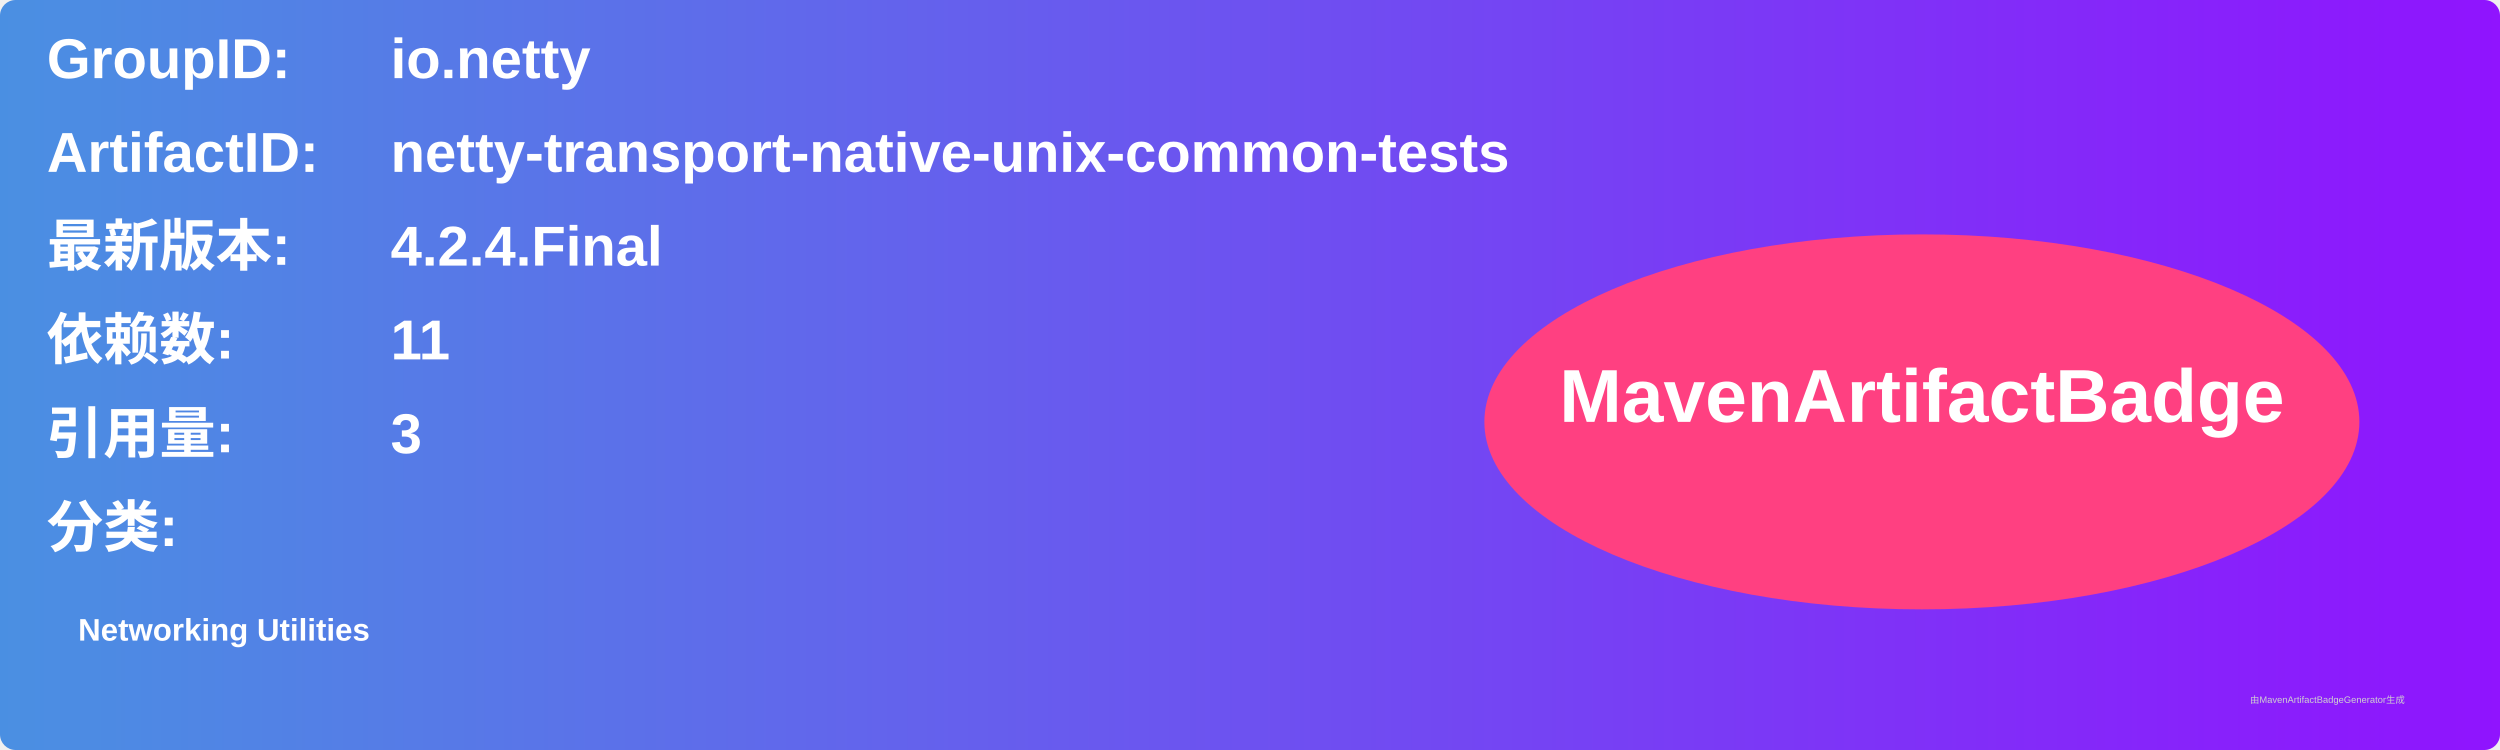
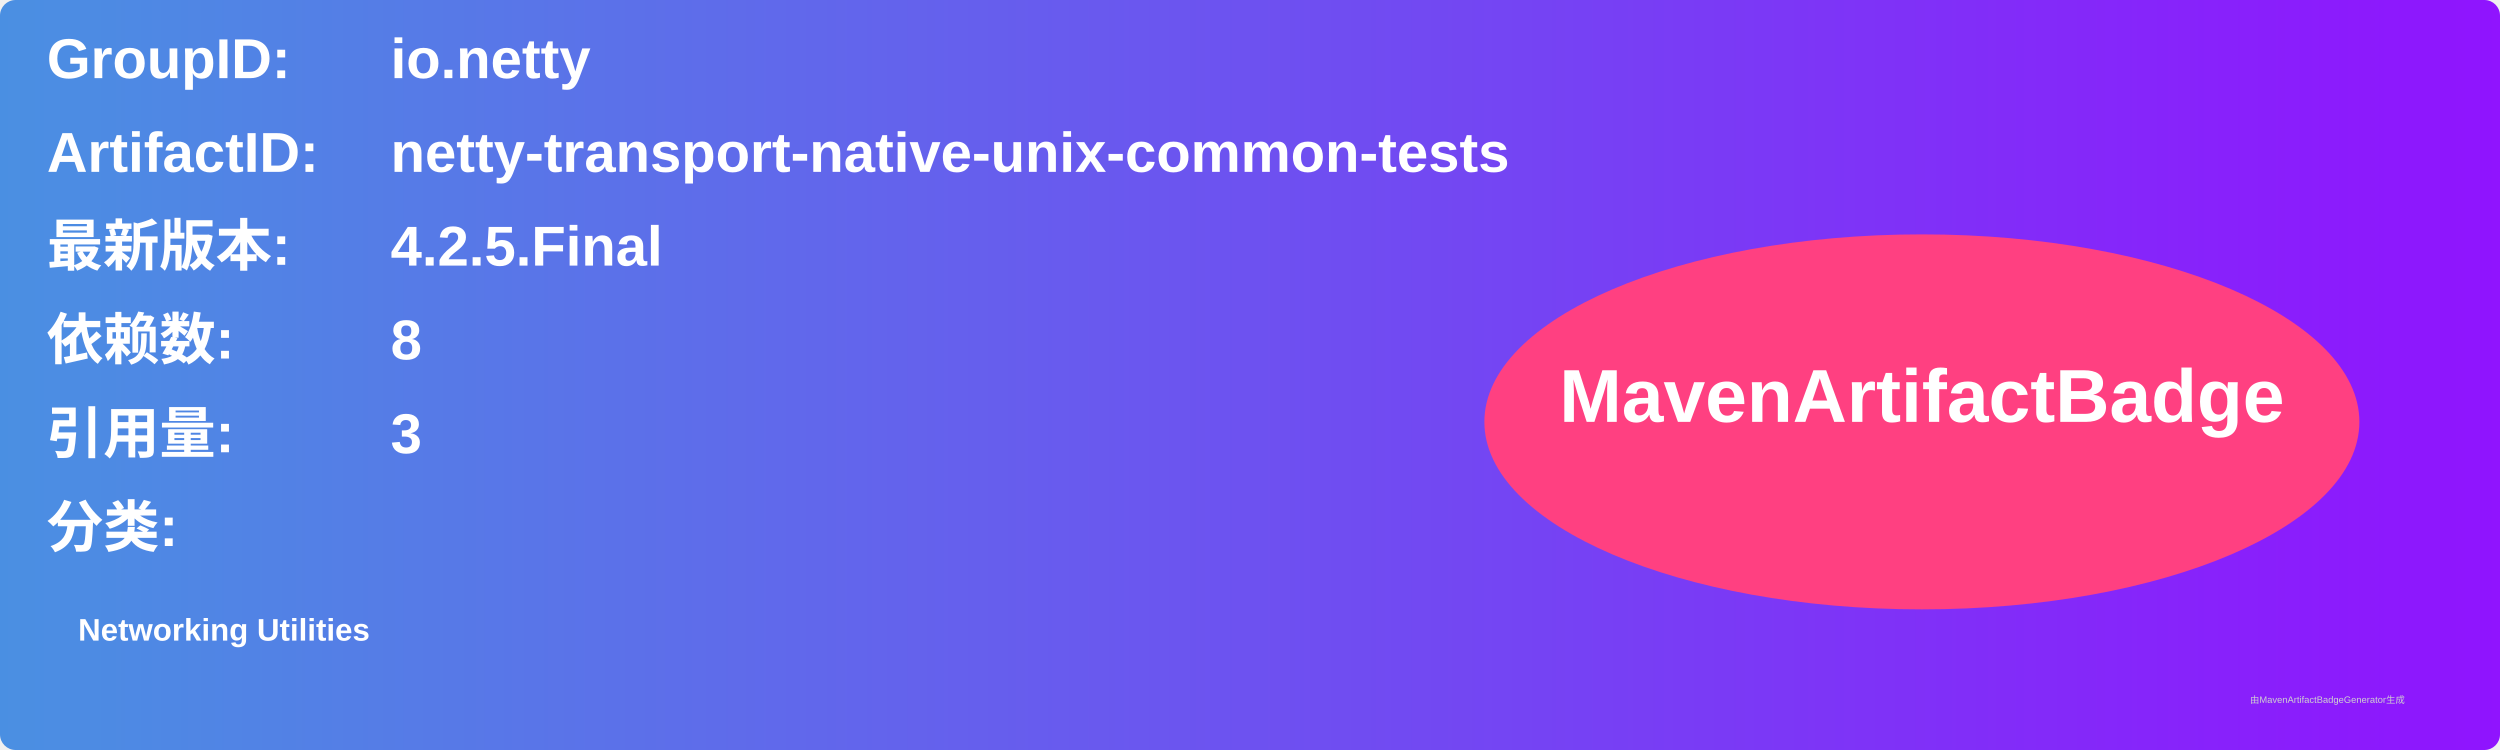
<svg xmlns="http://www.w3.org/2000/svg" width="800" height="240" viewBox="0 0 800 240">
  <linearGradient id="grad" x1="0%" y1="0%" x2="100%" y2="0%">
    <stop offset="0%" stop-color="#4a90e2" />
    <stop offset="100%" stop-color="#9013fe" />
  </linearGradient>
  <rect width="100%" height="100%" rx="5" ry="5" fill="url(#grad)" />
  <g transform="translate(15, 15)">
    <text x="0" y="10" font-family="Arial" font-size="18" fill="white" font-weight="bold" width="260">GroupID:</text>
    <text x="110" y="10" font-family="Arial" font-size="18" fill="white" font-weight="bold" width="460">io.netty</text>
    <text x="0" y="40" font-family="Arial" font-size="18" fill="white" font-weight="bold" width="260">ArtifactID:</text>
    <text x="110" y="40" font-family="Arial" font-size="18" fill="white" font-weight="bold" width="460">netty-transport-native-unix-common-tests</text>
    <text x="0" y="70" font-family="Arial" font-size="18" fill="white" font-weight="bold">最新版本:</text>
    <text x="110" y="70" font-family="Arial" font-size="18" fill="white" font-weight="bold">
-       <tspan font-weight="bold">4.2.4.Final</tspan>
+       <tspan font-weight="bold">4.2.5.Final</tspan>
    </text>
    <text x="0" y="100" font-family="Arial" font-size="18" fill="white" font-weight="bold">依赖数: </text>
    <text x="110" y="100" font-family="Arial" font-size="18" fill="white">
-       <tspan font-weight="bold">11</tspan>
+       <tspan font-weight="bold">8</tspan>
    </text>
    <text x="0" y="130" font-family="Arial" font-size="18" fill="white" font-weight="bold">引用量: </text>
    <text x="110" y="130" font-family="Arial" font-size="18" fill="white">
      <tspan font-weight="bold">3</tspan>
    </text>
    <text x="0" y="160" font-family="Arial" font-size="18" fill="white" font-weight="bold">分类:</text>
    <text x="10" y="190" font-family="Arial" font-size="10" fill="white">
      <tspan font-weight="bold">Networking Utilities</tspan>
    </text>
    <ellipse cx="600" cy="120" rx="140" ry="60" fill="#ff4081" />
    <text x="600" y="120" text-anchor="middle" font-family="Arial" font-size="24" fill="white" font-weight="bold">MavenArtifactBadge</text>
  </g>
  <text x="720" y="225" font-family="Arial" font-size="3" fill="#d0d0d0">由MavenArtifactBadgeGenerator生成</text>
</svg>
